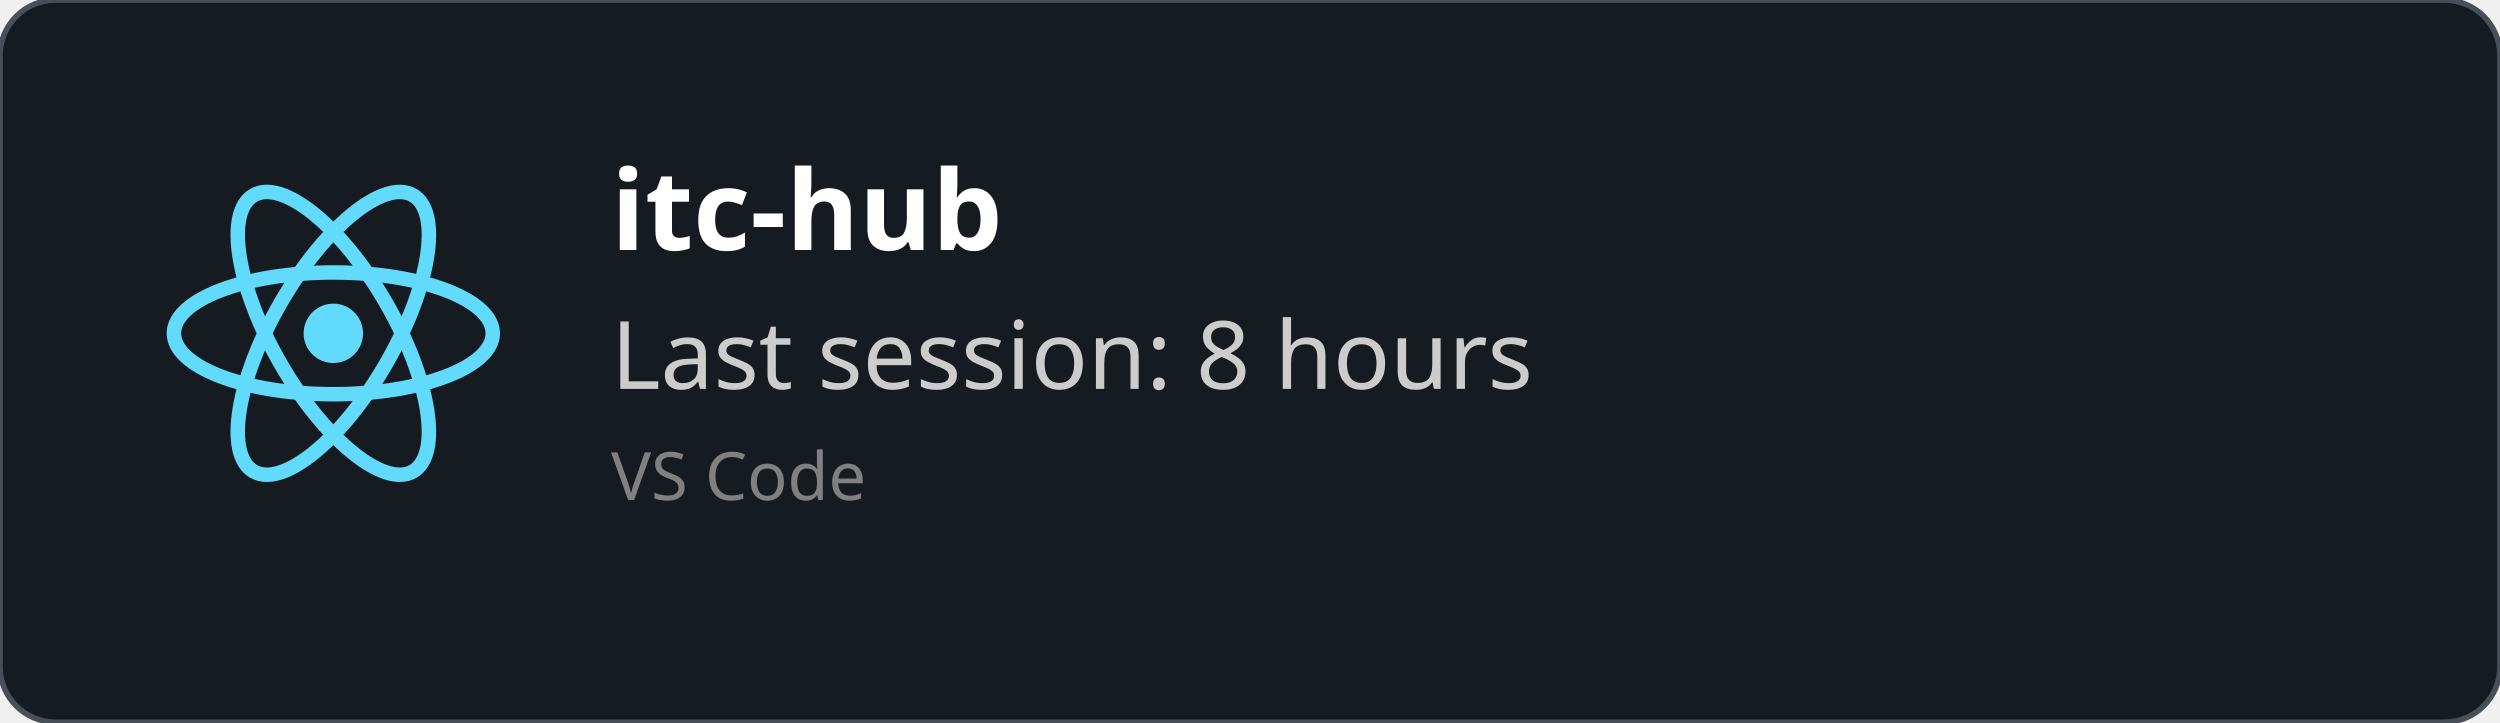
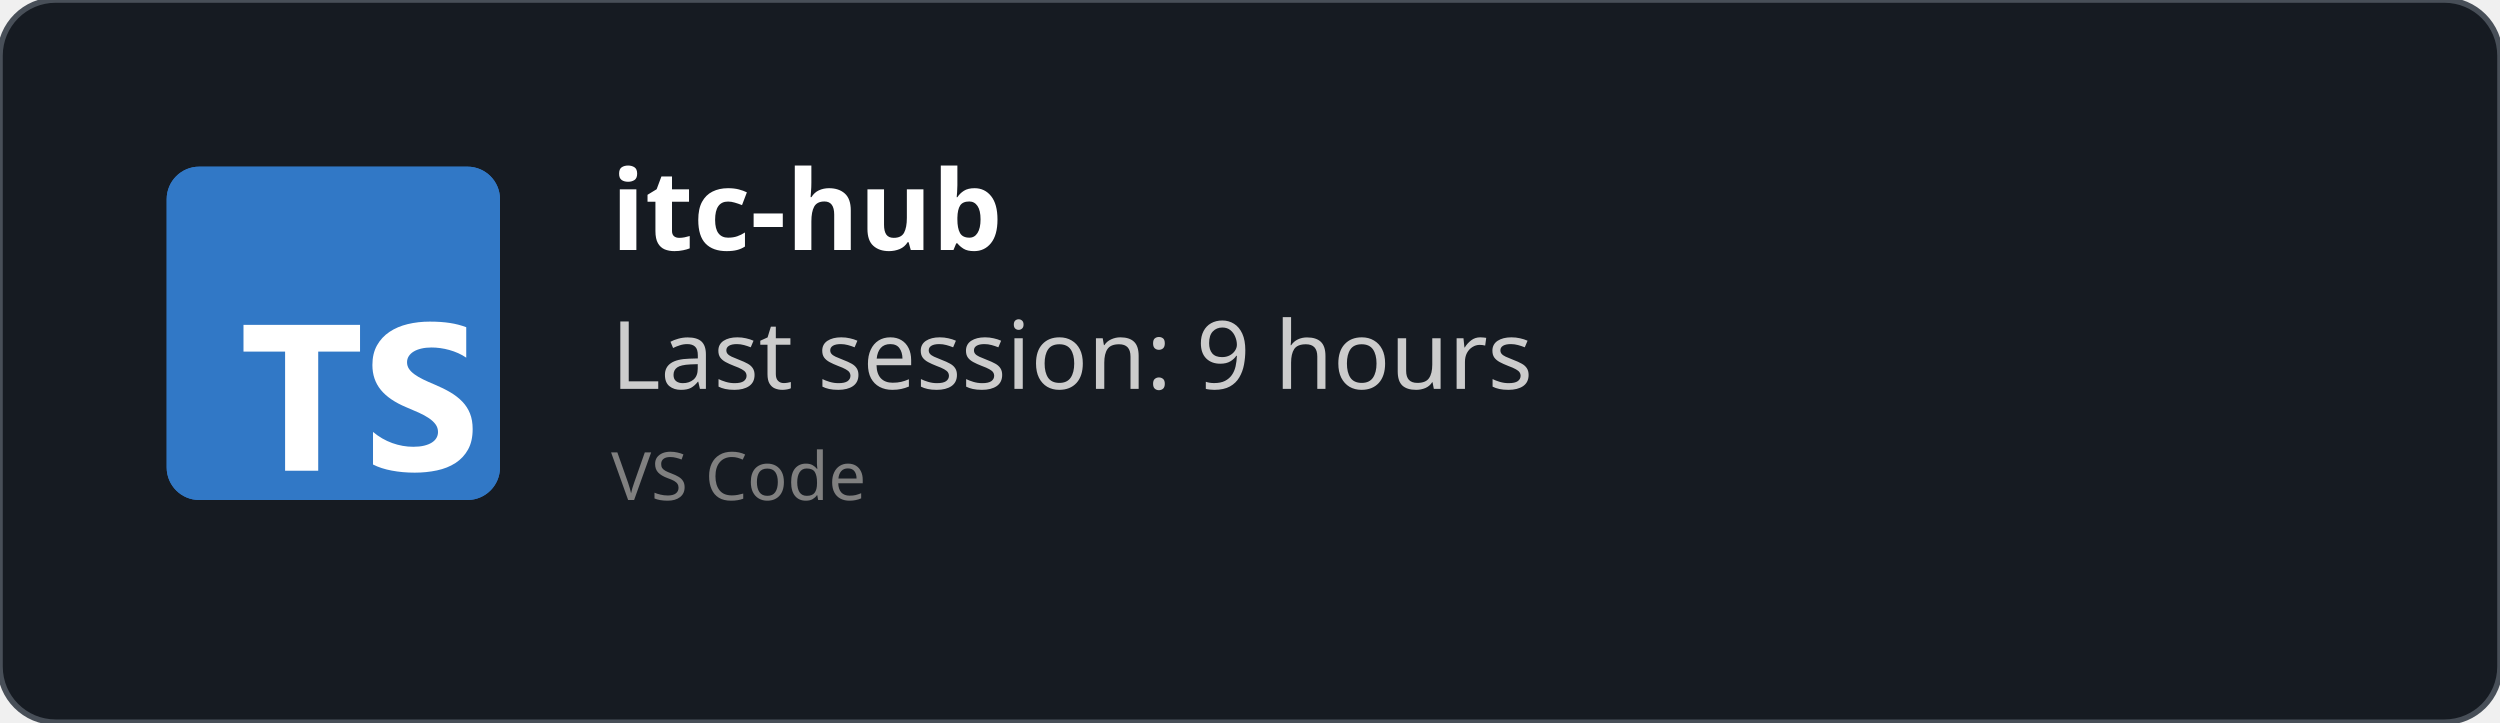
<svg xmlns="http://www.w3.org/2000/svg" width="450" height="130" viewBox="0 0 450 130" fill="none" role="img">
  <style>
    *{
        font-family: 'Segoe UI', Ubuntu, monospace
    }
    </style>
  <defs>
    <clipPath id="horizontalClip" x="20" y="20" width="500" height="200">
      <rect x="90" y="20" width="300" height="50" />
    </clipPath>
  </defs>
  <rect width="450" height="130" fill="rgba(22,27,34)" stroke="#484f58" stroke-width="1" fill-opacity="1" stroke-opacity="1" x="0" y="0" rx="10px" ry="10px">
    </rect>
-   <svg height="60" width="60" x="30" y="30" viewBox="-11.5 -10.232 23 20.463">
-     <circle cx="0" cy="0" r="2.05" fill="#61dafb" />
-     <g stroke="#61dafb" stroke-width="1" fill="none">
-       <ellipse rx="11" ry="4.2" />
-       <ellipse rx="11" ry="4.2" transform="rotate(60)" />
-       <ellipse rx="11" ry="4.2" transform="rotate(120)" />
-     </g>
+   <svg fill="none" height="60" viewBox="0 0 512 512" width="60" x="30" y="30">
+     <rect fill="#3178c6" height="512" rx="50" width="512" />
+     <rect fill="#3178c6" height="512" rx="50" width="512" />
+     <path clip-rule="evenodd" d="m316.939 407.424v50.061c8.138 4.172 17.763 7.3 28.875 9.386s22.823 3.129 35.135 3.129c11.999 0 23.397-1.147 34.196-3.442 10.799-2.294 20.268-6.075 28.406-11.342 8.138-5.266 14.581-12.15 19.328-20.65s7.121-19.007 7.121-31.522c0-9.074-1.356-17.026-4.069-23.857s-6.625-12.906-11.738-18.225c-5.112-5.319-11.242-10.091-18.389-14.315s-15.207-8.213-24.18-11.967c-6.573-2.712-12.468-5.345-17.685-7.9-5.217-2.556-9.651-5.163-13.303-7.822-3.652-2.66-6.469-5.476-8.451-8.448-1.982-2.973-2.974-6.336-2.974-10.091 0-3.441.887-6.544 2.661-9.308s4.278-5.136 7.512-7.118c3.235-1.981 7.199-3.52 11.894-4.615 4.696-1.095 9.912-1.642 15.651-1.642 4.173 0 8.581.313 13.224.938 4.643.626 9.312 1.591 14.008 2.894 4.695 1.304 9.259 2.947 13.694 4.928 4.434 1.982 8.529 4.276 12.285 6.884v-46.776c-7.616-2.92-15.937-5.084-24.962-6.492s-19.381-2.112-31.066-2.112c-11.895 0-23.163 1.278-33.805 3.833s-20.006 6.544-28.093 11.967c-8.086 5.424-14.476 12.333-19.171 20.729-4.695 8.395-7.043 18.433-7.043 30.114 0 14.914 4.304 27.638 12.912 38.172 8.607 10.533 21.675 19.45 39.204 26.751 6.886 2.816 13.303 5.579 19.25 8.291s11.086 5.528 15.415 8.448c4.33 2.92 7.747 6.101 10.252 9.543 2.504 3.441 3.756 7.352 3.756 11.733 0 3.233-.783 6.231-2.348 8.995s-3.939 5.162-7.121 7.196-7.147 3.624-11.894 4.771c-4.748 1.148-10.303 1.721-16.668 1.721-10.851 0-21.597-1.903-32.24-5.71-10.642-3.806-20.502-9.516-29.579-17.13zm-84.159-123.342h64.22v-41.082h-179v41.082h63.906v182.918h50.874z" fill="#fff" fill-rule="evenodd" />
  </svg>
  <text x="110" y="45" font-size="20" clip-path="url(#horizontalClip)" font-weight="bold" font-family="Ubuntu" fill="white">
    itc-hub
    </text>
  <text x="110" y="70" font-size="17px" font-family="Ubuntu" fill="#ccc">
-     Last session: 8 hours
+     Last session: 9 hours
    </text>
  <text x="110" y="90" font-size="12px" font-family="Ubuntu" fill="grey">
    VS Code
    </text>
</svg>
